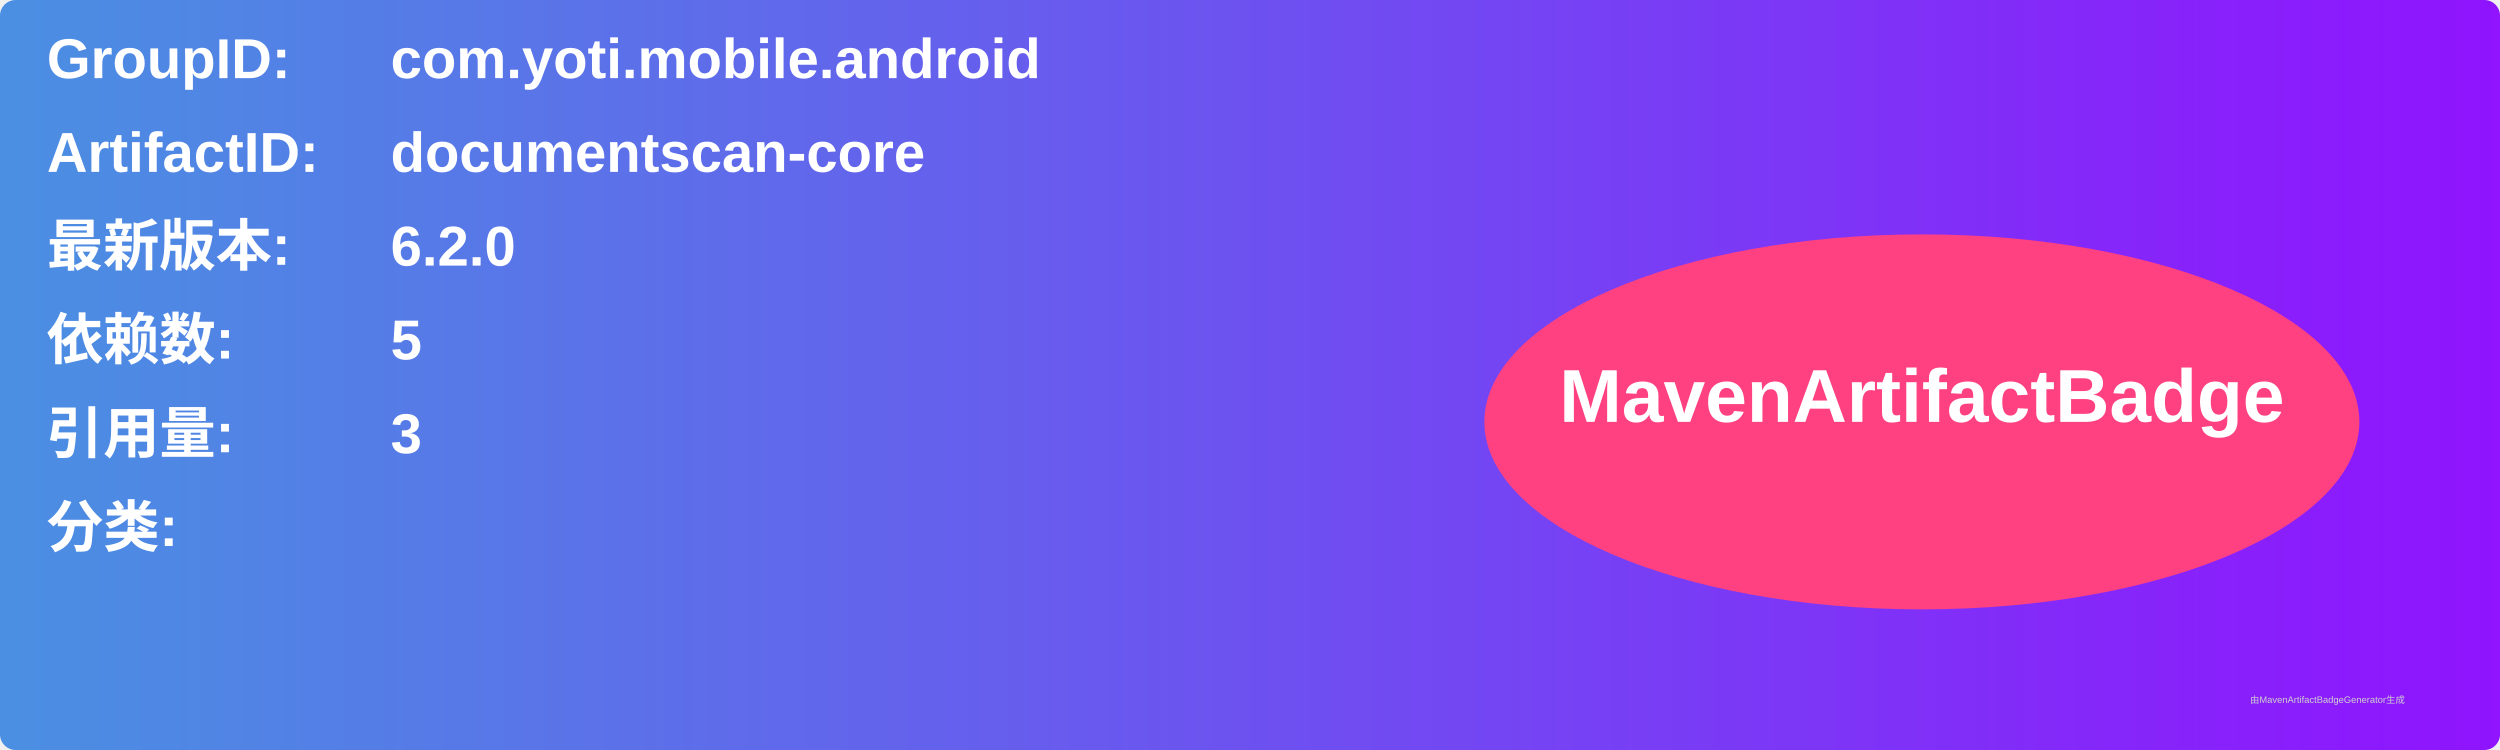
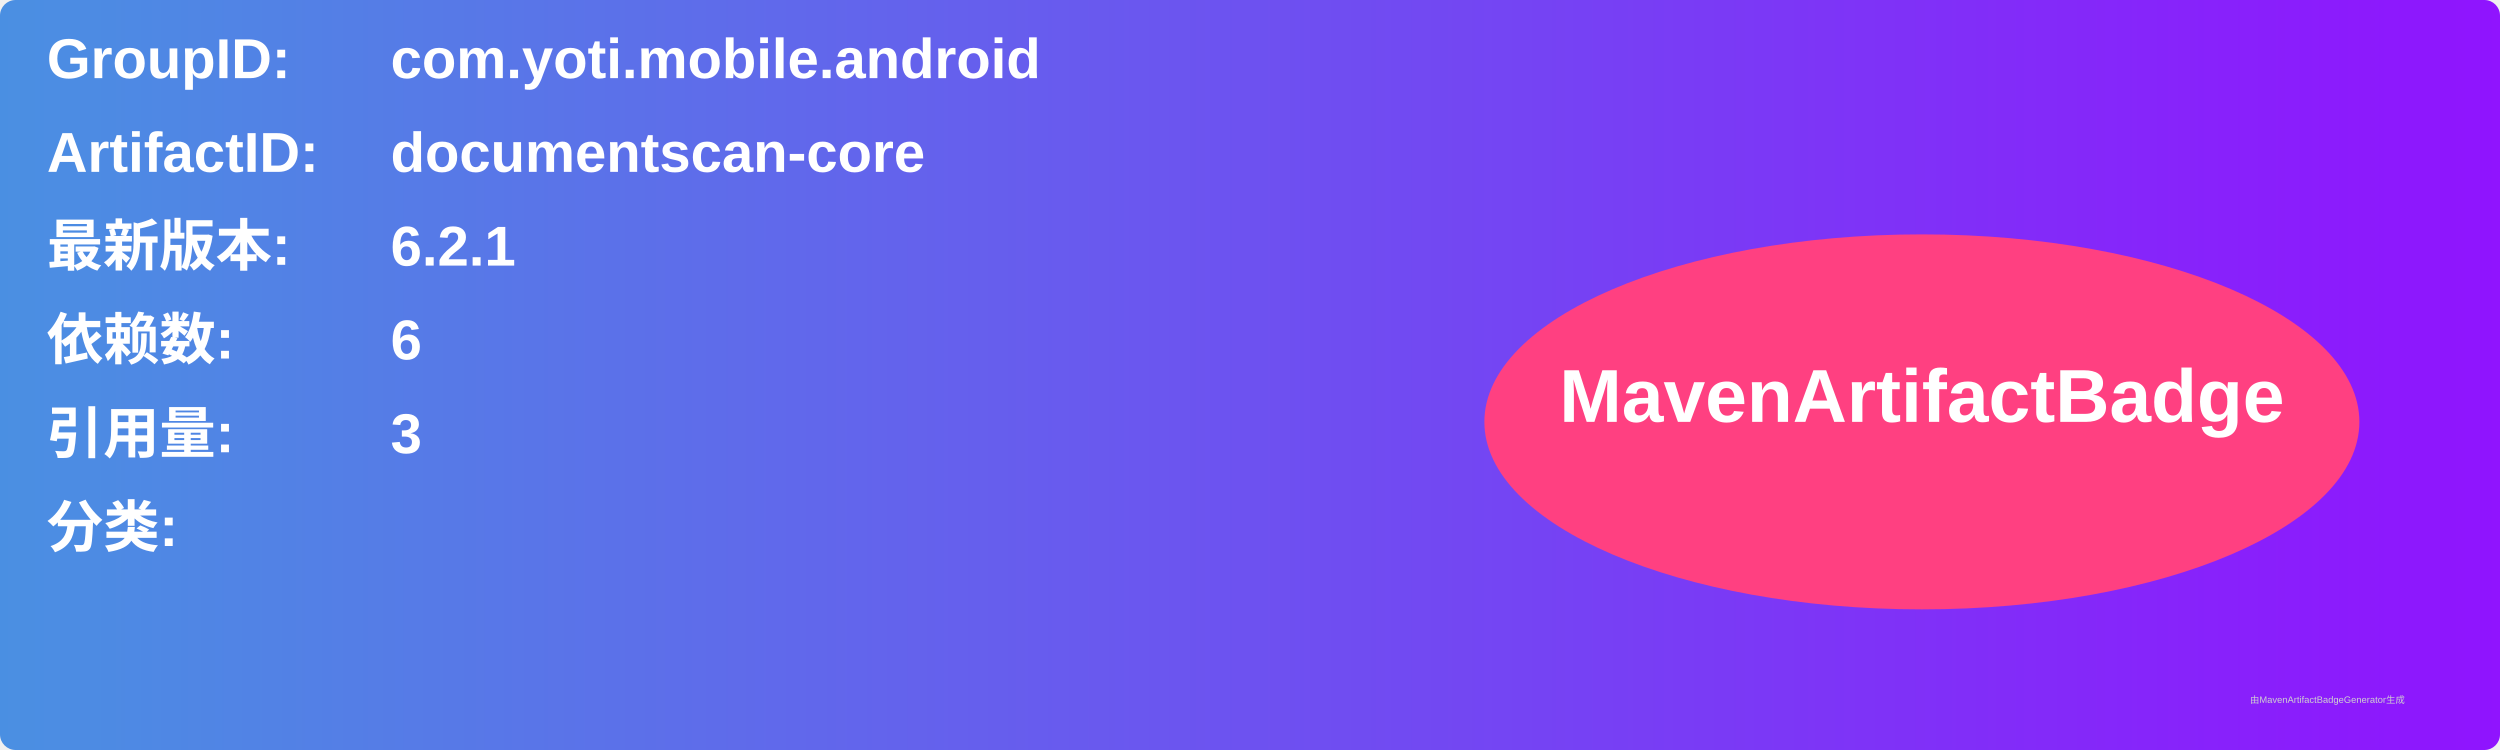
<svg xmlns="http://www.w3.org/2000/svg" width="800" height="240" viewBox="0 0 800 240">
  <linearGradient id="grad" x1="0%" y1="0%" x2="100%" y2="0%">
    <stop offset="0%" stop-color="#4a90e2" />
    <stop offset="100%" stop-color="#9013fe" />
  </linearGradient>
  <rect width="100%" height="100%" rx="5" ry="5" fill="url(#grad)" />
  <g transform="translate(15, 15)">
    <text x="0" y="10" font-family="Arial" font-size="18" fill="white" font-weight="bold" width="260">GroupID:</text>
    <text x="110" y="10" font-family="Arial" font-size="18" fill="white" font-weight="bold" width="460">com.yoti.mobile.android</text>
    <text x="0" y="40" font-family="Arial" font-size="18" fill="white" font-weight="bold" width="260">ArtifactID:</text>
    <text x="110" y="40" font-family="Arial" font-size="18" fill="white" font-weight="bold" width="460">documentscan-core</text>
    <text x="0" y="70" font-family="Arial" font-size="18" fill="white" font-weight="bold">最新版本:</text>
    <text x="110" y="70" font-family="Arial" font-size="18" fill="white" font-weight="bold">
-       <tspan font-weight="bold">6.2.0</tspan>
+       <tspan font-weight="bold">6.2.1</tspan>
    </text>
    <text x="0" y="100" font-family="Arial" font-size="18" fill="white" font-weight="bold">依赖数: </text>
    <text x="110" y="100" font-family="Arial" font-size="18" fill="white">
-       <tspan font-weight="bold">5</tspan>
+       <tspan font-weight="bold">6</tspan>
    </text>
    <text x="0" y="130" font-family="Arial" font-size="18" fill="white" font-weight="bold">引用量: </text>
    <text x="110" y="130" font-family="Arial" font-size="18" fill="white">
      <tspan font-weight="bold">3</tspan>
    </text>
    <text x="0" y="160" font-family="Arial" font-size="18" fill="white" font-weight="bold">分类:</text>
    <text x="10" y="190" font-family="Arial" font-size="10" fill="white">
      <tspan font-weight="bold" />
    </text>
    <ellipse cx="600" cy="120" rx="140" ry="60" fill="#ff4081" />
    <text x="600" y="120" text-anchor="middle" font-family="Arial" font-size="24" fill="white" font-weight="bold">MavenArtifactBadge</text>
  </g>
  <text x="720" y="225" font-family="Arial" font-size="3" fill="#d0d0d0">由MavenArtifactBadgeGenerator生成</text>
</svg>
